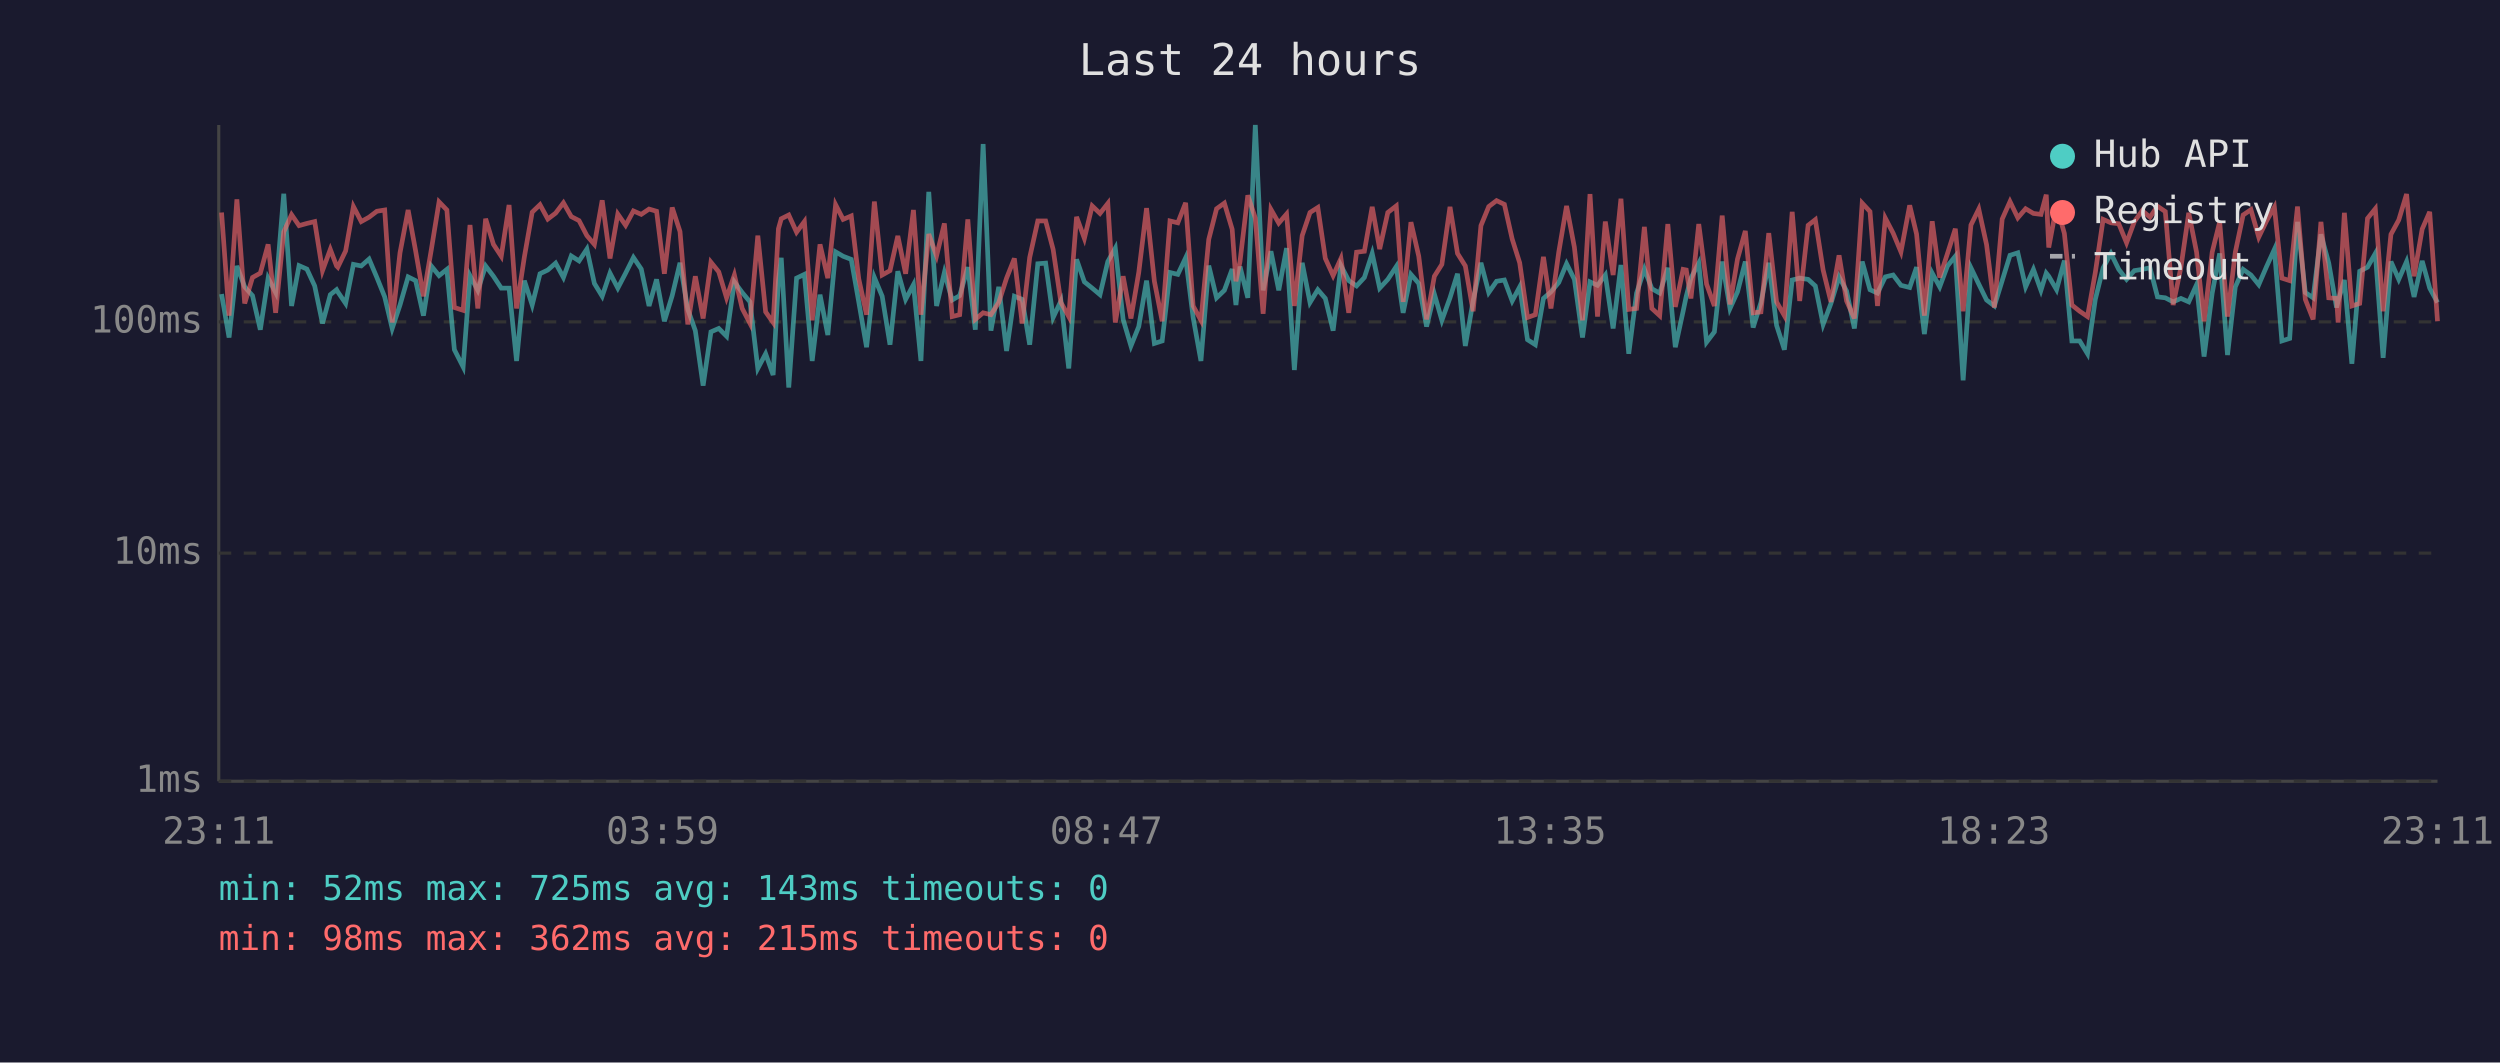
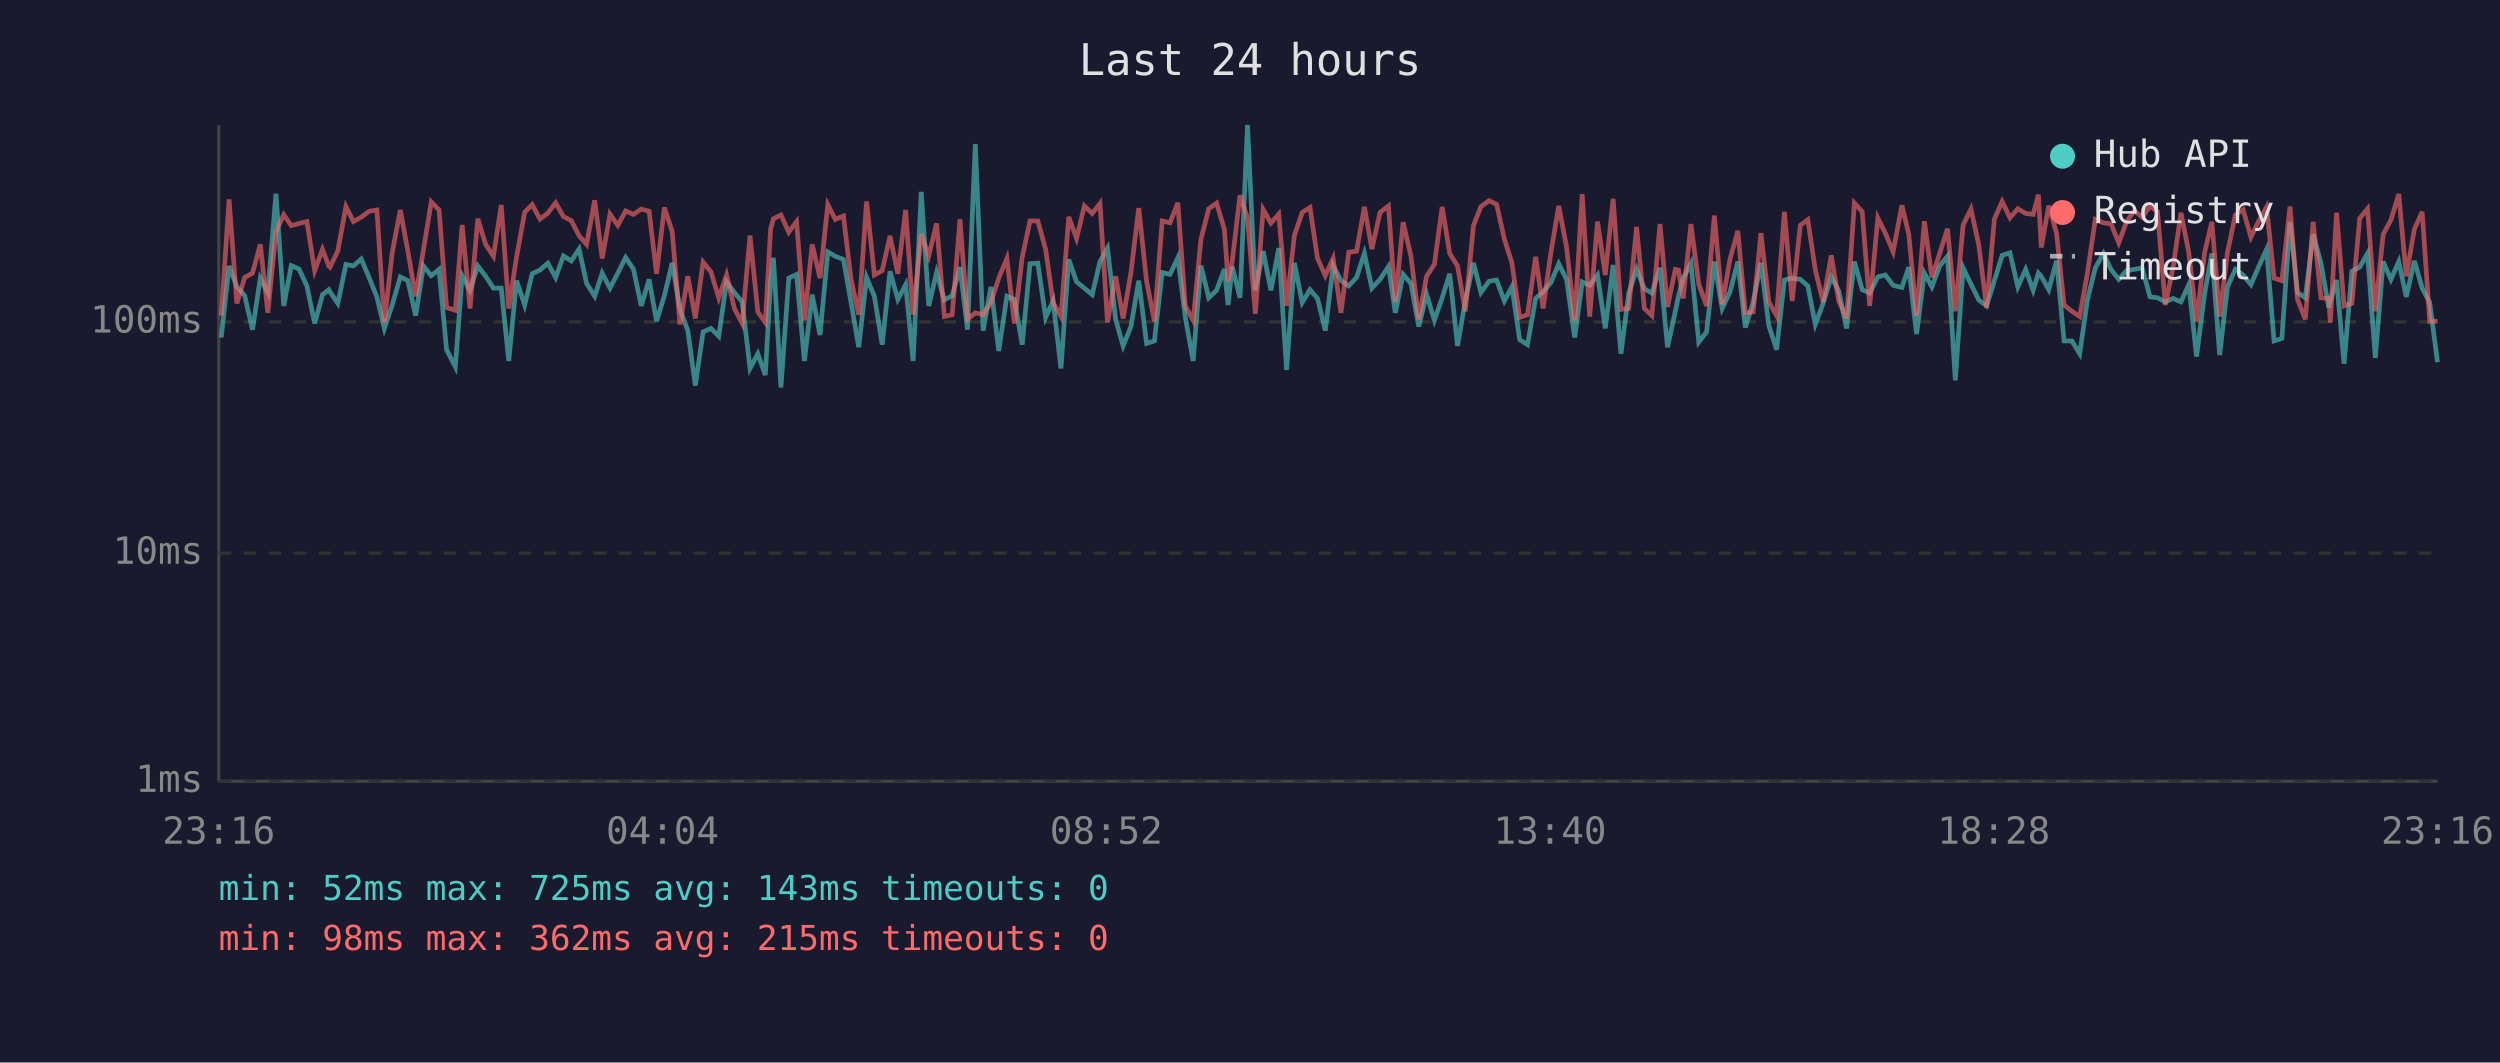
<svg xmlns="http://www.w3.org/2000/svg" viewBox="0 0 800 340" font-family="monospace" font-size="12">
  <rect width="800" height="340" fill="#1a1a2e" />
  <text x="400" y="24" fill="#e0e0e0" font-size="14" text-anchor="middle">Last 24 hours</text>
  <line x1="70" y1="40" x2="70" y2="250" stroke="#444" stroke-width="1" />
  <line x1="70" y1="250" x2="780" y2="250" stroke="#444" stroke-width="1" />
  <line x1="70" y1="250" x2="780" y2="250" stroke="#333" stroke-width="1" stroke-dasharray="4" />
  <text x="65" y="250" fill="#888" text-anchor="end" dominant-baseline="middle">1ms</text>
  <line x1="70" y1="177" x2="780" y2="177" stroke="#333" stroke-width="1" stroke-dasharray="4" />
  <text x="65" y="177" fill="#888" text-anchor="end" dominant-baseline="middle">10ms</text>
  <line x1="70" y1="103" x2="780" y2="103" stroke="#333" stroke-width="1" stroke-dasharray="4" />
  <text x="65" y="103" fill="#888" text-anchor="end" dominant-baseline="middle">100ms</text>
-   <text x="70" y="270" fill="#888" text-anchor="middle">23:11</text>
-   <text x="212" y="270" fill="#888" text-anchor="middle">03:59</text>
-   <text x="354" y="270" fill="#888" text-anchor="middle">08:47</text>
-   <text x="496" y="270" fill="#888" text-anchor="middle">13:35</text>
-   <text x="638" y="270" fill="#888" text-anchor="middle">18:23</text>
-   <text x="780" y="270" fill="#888" text-anchor="middle">23:11</text>
-   <polyline points="70.9,94.1 73.3,108.0 75.8,85.1 78.3,91.8 80.8,94.6 83.3,105.5 85.8,89.0 88.2,93.6 90.8,62.0 93.3,97.9 95.7,85.0 98.2,86.1 100.7,91.5 103.2,103.5 105.7,94.3 107.7,92.7 108.1,93.4 110.6,97.1 113.1,84.6 115.6,85.1 118.1,82.9 120.6,88.8 123.1,95.0 125.5,105.1 128.0,97.6 130.6,88.6 133.0,89.8 135.5,101.0 138.0,85.1 140.5,88.2 143.0,86.2 145.4,111.9 148.2,117.4 150.4,88.2 152.9,92.9 155.4,85.1 157.9,88.4 160.4,92.2 162.9,92.2 165.3,115.5 167.8,89.8 170.3,97.6 172.8,87.6 175.3,86.4 177.8,84.2 180.3,88.8 182.8,81.9 185.3,83.5 187.8,79.7 190.2,90.7 192.7,94.8 195.2,87.4 197.7,92.2 200.2,87.4 202.7,82.4 205.2,86.1 207.7,97.9 210.1,89.4 212.6,102.8 215.1,94.6 217.6,84.1 220.1,99.0 222.5,105.8 225.0,123.4 227.5,106.2 230.0,105.1 232.5,107.6 235.0,90.2 237.5,93.6 240.0,96.6 242.5,117.9 245.0,113.2 247.4,120.0 249.1,90.0 250.0,82.5 252.4,124.0 254.9,89.0 257.4,87.8 259.9,115.5 262.4,94.3 264.9,107.2 267.4,80.6 269.8,82.0 272.4,83.0 274.8,96.6 277.3,111.1 279.8,88.8 282.3,94.8 284.8,110.3 287.3,86.8 289.8,95.8 292.3,91.1 294.7,115.5 297.2,61.4 299.7,97.9 302.2,87.2 304.7,96.0 307.1,94.6 309.7,85.5 312.1,105.5 314.6,46.1 317.1,105.8 319.6,91.8 322.1,112.3 324.6,94.8 327.1,95.8 329.5,110.3 332.1,84.4 334.6,84.2 337.0,101.6 339.5,96.3 342.0,117.9 344.5,83.0 347.0,90.2 349.5,92.2 352.0,94.3 354.5,83.7 356.9,79.4 359.4,102.2 361.9,110.7 364.4,104.5 366.9,89.8 369.4,109.9 371.9,109.1 374.4,87.2 376.9,87.8 379.4,82.5 381.8,101.6 384.3,115.5 386.8,85.0 389.3,95.3 391.8,92.9 394.3,86.1 395.5,97.6 396.8,85.3 399.3,95.3 401.7,40.0 404.2,92.9 406.7,80.4 409.2,92.9 411.7,79.4 414.2,118.4 416.7,84.1 419.2,96.8 421.7,92.7 424.1,95.5 426.6,105.8 429.1,85.0 431.6,89.8 434.1,91.5 436.6,88.8 439.1,81.1 441.5,92.2 444.1,89.4 446.8,85.3 449.0,100.1 451.5,87.8 454.0,90.7 456.5,104.5 459.0,94.1 461.4,102.5 464.0,95.3 466.4,87.6 468.9,110.7 471.4,96.3 473.9,84.1 476.4,93.6 478.9,90.0 481.4,89.6 483.9,96.3 486.3,91.8 488.8,108.7 491.3,110.3 493.9,95.5 496.3,93.4 498.8,90.4 501.3,84.4 503.8,89.4 506.4,108.0 508.8,90.2 511.2,91.3 513.7,88.0 516.2,105.1 518.7,84.8 521.2,113.2 523.7,93.8 526.2,86.1 528.6,92.4 531.1,93.8 533.7,85.7 536.1,111.1 538.6,99.6 539.6,94.8 541.1,89.0 543.6,84.2 546.1,109.5 548.6,106.2 551.1,83.7 553.6,98.7 556.0,93.4 558.5,83.7 561.0,104.8 563.5,96.8 566.0,84.1 568.5,104.1 571.0,111.9 573.5,89.6 575.9,89.0 578.6,89.4 580.9,91.5 583.4,103.8 585.9,97.1 588.5,88.6 590.9,93.1 593.4,105.1 595.9,83.7 598.4,92.7 600.8,93.8 603.3,88.6 605.8,88.0 608.3,91.3 611.1,92.0 613.3,85.5 615.8,106.9 618.3,87.4 620.7,91.8 623.2,85.1 625.7,82.0 628.2,121.7 630.7,85.7 633.2,90.9 635.7,96.0 638.2,97.9 640.7,89.8 643.2,81.7 645.7,80.9 648.2,91.8 650.7,86.2 653.1,92.9 654.8,87.4 655.6,88.4 658.1,92.7 660.6,83.4 663.0,109.1 665.5,109.1 668.0,113.2 670.5,95.8 673.0,85.7 675.5,81.1 678.0,86.2 680.5,89.4 683.0,86.6 685.5,86.2 688.0,85.7 690.4,95.0 692.9,95.3 695.4,96.6 697.9,95.5 700.4,96.6 702.9,91.1 705.3,114.1 707.9,93.8 710.3,81.1 712.8,113.6 715.3,91.8 717.8,86.2 720.3,88.0 722.8,91.1 725.3,85.3 727.8,79.8 730.2,109.1 732.7,108.3 735.2,71.0 737.7,93.6 740.2,95.3 742.7,75.0 745.2,84.2 747.7,98.4 748.2,96.3 750.2,89.6 752.6,116.4 755.1,86.8 757.6,85.5 760.1,81.1 762.6,114.5 765.1,83.7 767.6,89.4 770.1,83.7 772.5,95.0 775.1,83.5 777.5,92.2 780.0,96.8" fill="none" stroke="#4ecdc4" stroke-width="1.5" opacity="0.6" />
-   <polyline points="70.9,68.0 73.3,101.0 75.8,63.8 78.3,97.1 80.8,88.8 83.3,87.4 85.8,78.2 88.2,100.1 90.8,74.2 93.3,68.7 95.7,72.2 98.2,71.5 100.7,70.9 103.2,86.6 105.7,79.8 107.7,85.1 108.1,85.5 110.6,80.3 113.1,66.1 115.6,70.9 118.1,69.5 120.6,67.6 123.1,67.2 125.5,103.2 128.0,80.9 130.6,67.2 133.0,80.3 135.5,94.8 138.0,80.0 140.5,64.6 143.0,67.2 145.4,98.4 148.2,99.3 150.4,72.0 152.9,98.7 155.4,70.0 157.9,78.2 160.4,82.0 162.9,65.6 165.3,98.7 167.8,82.2 170.3,67.9 172.8,65.5 175.3,70.1 177.8,68.2 180.3,64.9 182.8,69.3 185.3,70.6 187.8,75.4 190.2,78.2 192.7,64.1 195.2,82.7 197.7,68.5 200.2,72.1 202.7,67.5 205.2,68.6 207.7,66.9 210.1,67.6 212.6,87.6 215.1,66.4 217.6,74.1 220.1,103.8 222.5,88.4 225.0,101.9 227.5,83.9 230.0,87.0 232.5,95.3 235.0,88.0 237.5,98.7 240.0,103.5 242.5,75.4 245.0,99.8 247.4,103.2 249.1,73.2 250.0,70.0 252.4,68.8 254.9,74.3 257.4,70.9 259.9,102.5 262.4,78.2 264.9,89.0 267.4,65.5 269.8,70.2 272.4,69.1 274.8,89.2 277.3,100.7 279.8,64.5 282.3,88.0 284.8,86.6 287.3,75.5 289.8,87.6 292.3,67.2 294.7,100.7 297.2,74.9 299.7,81.9 302.2,71.5 304.7,101.3 307.1,100.7 309.7,70.2 312.1,102.2 314.6,100.1 317.1,100.7 319.6,96.8 322.1,89.0 324.6,82.7 327.1,103.5 329.5,82.4 332.1,70.7 334.6,70.7 337.0,79.8 339.5,96.8 342.0,101.3 344.5,69.4 347.0,76.3 349.5,65.9 352.0,68.3 354.5,65.1 356.9,103.2 359.4,88.4 361.9,101.9 364.4,87.2 366.9,66.6 369.4,90.0 371.9,102.8 374.4,70.7 376.9,71.3 379.4,64.9 381.8,97.9 384.3,102.5 386.8,76.6 389.3,66.8 391.8,65.0 394.3,73.4 395.5,90.0 396.8,83.7 399.3,62.5 401.7,69.8 404.2,100.4 406.7,67.0 409.2,71.4 411.7,68.5 414.2,97.9 416.7,75.4 419.2,68.0 421.7,66.4 424.1,82.7 426.6,88.2 429.1,82.7 431.6,100.1 434.1,80.7 436.6,80.4 439.1,66.2 441.5,79.7 444.1,68.0 446.8,65.9 449.0,96.6 451.5,71.1 454.0,82.0 456.5,102.2 459.0,88.4 461.4,84.6 464.0,66.2 466.4,81.1 468.9,85.1 471.4,99.6 473.9,72.2 476.4,66.1 478.9,64.2 481.4,65.4 483.9,76.5 486.3,84.1 488.8,101.6 491.3,100.7 493.9,82.2 496.3,98.7 498.8,80.7 501.3,65.9 503.8,79.1 506.4,102.5 508.8,62.1 511.2,101.3 513.7,70.9 516.2,88.0 518.7,63.6 521.2,99.0 523.7,98.7 526.2,72.6 528.6,98.7 531.1,101.0 533.7,71.7 536.1,98.2 538.6,86.2 539.6,86.4 541.1,95.5 543.6,71.7 546.1,90.9 548.6,97.9 551.1,69.0 553.6,97.4 556.0,82.9 558.5,73.9 561.0,100.1 563.5,99.8 566.0,74.6 568.5,96.6 571.0,101.0 573.5,67.8 575.9,96.3 578.6,72.1 580.9,70.3 583.4,86.4 585.9,96.6 588.5,81.7 590.9,96.3 593.4,101.9 595.9,65.0 598.4,67.7 600.8,97.9 603.3,69.8 605.8,74.6 608.3,80.6 611.1,65.7 613.3,74.9 615.8,101.0 618.3,70.8 620.7,88.8 623.2,81.1 625.7,73.2 628.2,99.6 630.7,72.0 633.2,66.9 635.7,78.3 638.2,98.4 640.7,70.1 643.2,64.5 645.7,69.7 648.2,66.8 650.7,68.3 653.1,68.6 654.8,62.3 655.6,79.2 658.1,65.8 660.6,74.7 663.0,97.6 665.5,99.6 668.0,101.3 670.5,87.2 673.0,70.2 675.5,71.3 678.0,71.6 680.5,77.7 683.0,70.9 685.5,67.4 688.0,69.5 690.4,66.0 692.9,67.7 695.4,97.6 697.9,85.5 700.4,68.1 702.9,80.7 705.3,102.8 707.9,80.7 710.3,71.0 712.8,101.3 715.3,80.7 717.8,68.8 720.3,67.1 722.8,75.9 725.3,70.7 727.8,66.3 730.2,89.0 732.7,89.8 735.2,66.1 737.7,95.8 740.2,102.2 742.7,71.0 745.2,95.3 747.7,95.5 748.2,103.2 750.2,68.1 752.6,97.9 755.1,97.1 757.6,69.9 760.1,66.8 762.6,99.6 765.1,75.0 767.6,70.4 770.1,62.1 772.5,88.4 775.1,73.3 777.5,67.8 780.0,102.8" fill="none" stroke="#ff6b6b" stroke-width="1.5" opacity="0.6" />
+   <text x="70" y="270" fill="#888" text-anchor="middle">23:16</text>
+   <text x="212" y="270" fill="#888" text-anchor="middle">04:04</text>
+   <text x="354" y="270" fill="#888" text-anchor="middle">08:52</text>
+   <text x="496" y="270" fill="#888" text-anchor="middle">13:40</text>
+   <text x="638" y="270" fill="#888" text-anchor="middle">18:28</text>
+   <text x="780" y="270" fill="#888" text-anchor="middle">23:16</text>
+   <polyline points="70.8,108.0 73.3,85.1 75.8,91.8 78.3,94.6 80.8,105.5 83.3,89.0 85.7,93.6 88.3,62.0 90.8,97.9 93.2,85.0 95.7,86.1 98.2,91.5 100.7,103.5 103.2,94.3 105.2,92.7 105.6,93.4 108.1,97.1 110.7,84.6 113.1,85.1 115.6,82.9 118.1,88.8 120.6,95.0 123.0,105.1 125.5,97.6 128.1,88.6 130.5,89.8 133.0,101.0 135.5,85.1 138.0,88.2 140.5,86.2 142.9,111.9 145.7,117.4 147.9,88.2 150.4,92.9 152.9,85.1 155.4,88.4 157.9,92.2 160.4,92.2 162.8,115.5 165.3,89.8 167.9,97.6 170.3,87.6 172.8,86.4 175.3,84.2 177.8,88.8 180.3,81.9 182.8,83.5 185.3,79.7 187.7,90.7 190.3,94.8 192.7,87.4 195.2,92.2 197.7,87.4 200.2,82.4 202.7,86.1 205.2,97.9 207.7,89.4 210.1,102.8 212.6,94.6 215.1,84.1 217.6,99.0 220.1,105.8 222.5,123.4 225.0,106.2 227.5,105.1 230.0,107.6 232.5,90.2 235.0,93.6 237.5,96.6 240.0,117.9 242.5,113.2 244.9,120.0 246.6,90.0 247.5,82.5 249.9,124.0 252.4,89.0 254.9,87.8 257.4,115.5 259.9,94.3 262.4,107.2 264.9,80.6 267.3,82.0 269.9,83.0 272.3,96.6 274.8,111.1 277.3,88.8 279.8,94.8 282.3,110.3 284.8,86.8 287.3,95.8 289.8,91.1 292.2,115.5 294.8,61.4 297.2,97.9 299.7,87.2 302.2,96.0 304.7,94.6 307.2,85.5 309.6,105.5 312.1,46.1 314.6,105.8 317.1,91.8 319.6,112.3 322.2,94.8 324.6,95.8 327.1,110.3 329.6,84.4 332.1,84.2 334.6,101.6 337.0,96.3 339.5,117.9 342.0,83.0 344.5,90.2 347.0,92.2 349.5,94.3 352.0,83.7 354.4,79.4 357.0,102.2 359.4,110.7 361.9,104.5 364.4,89.8 366.9,109.9 369.4,109.1 371.9,87.2 374.4,87.8 376.9,82.5 379.3,101.6 381.8,115.5 384.3,85.0 386.8,95.3 389.3,92.9 391.8,86.1 393.0,97.6 394.3,85.3 396.8,95.3 399.2,40.0 401.7,92.9 404.2,80.4 406.7,92.9 409.2,79.4 411.7,118.4 414.2,84.1 416.7,96.8 419.2,92.7 421.6,95.5 424.1,105.8 426.6,85.0 429.1,89.8 431.6,91.5 434.1,88.8 436.6,81.1 439.0,92.2 441.6,89.4 444.3,85.3 446.5,100.1 449.0,87.8 451.5,90.7 454.0,104.5 456.5,94.1 459.0,102.5 461.5,95.3 463.9,87.6 466.4,110.7 468.9,96.3 471.5,84.1 473.9,93.6 476.5,90.0 478.9,89.6 481.4,96.3 483.8,91.8 486.3,108.7 488.8,110.3 491.4,95.5 493.8,93.4 496.3,90.4 498.8,84.4 501.3,89.4 503.9,108.0 506.3,90.2 508.7,91.3 511.2,88.0 513.7,105.1 516.2,84.8 518.7,113.2 521.2,93.8 523.7,86.1 526.2,92.4 528.6,93.8 531.2,85.7 533.6,111.1 536.1,99.6 537.1,94.8 538.6,89.0 541.1,84.2 543.6,109.5 546.1,106.2 548.6,83.7 551.1,98.7 553.6,93.4 556.1,83.7 558.5,104.8 561.0,96.8 563.5,84.1 566.0,104.1 568.5,111.9 571.0,89.6 573.5,89.0 576.1,89.4 578.5,91.5 580.9,103.8 583.4,97.1 586.0,88.6 588.4,93.1 590.9,105.1 593.4,83.7 595.9,92.7 598.3,93.8 600.9,88.6 603.3,88.0 605.8,91.3 608.6,92.0 610.8,85.5 613.3,106.9 615.8,87.4 618.2,91.8 620.7,85.1 623.2,82.0 625.7,121.7 628.2,85.7 630.7,90.9 633.2,96.0 635.7,97.9 638.2,89.8 640.7,81.7 643.2,80.9 645.7,91.8 648.2,86.2 650.6,92.9 652.3,87.4 653.2,88.4 655.6,92.7 658.1,83.4 660.5,109.1 663.0,109.1 665.5,113.2 668.0,95.8 670.5,85.7 673.1,81.1 675.5,86.2 678.0,89.4 680.5,86.6 683.0,86.2 685.5,85.7 688.0,95.0 690.4,95.3 692.9,96.6 695.4,95.5 697.9,96.6 700.4,91.1 702.9,114.1 705.5,93.8 707.8,81.1 710.3,113.6 712.8,91.8 715.3,86.2 717.8,88.0 720.3,91.1 722.8,85.3 725.3,79.8 727.7,109.1 730.2,108.3 732.8,71.0 735.2,93.6 737.7,95.3 740.2,75.0 742.7,84.2 745.2,98.4 745.7,96.3 747.7,89.6 750.1,116.4 752.6,86.8 755.1,85.5 757.6,81.1 760.1,114.5 762.6,83.7 765.1,89.4 767.6,83.7 770.0,95.0 772.6,83.5 775.1,92.2 777.5,96.8 780.0,115.9" fill="none" stroke="#4ecdc4" stroke-width="1.5" opacity="0.6" />
+   <polyline points="70.8,101.0 73.3,63.8 75.8,97.1 78.3,88.8 80.8,87.4 83.3,78.2 85.7,100.1 88.3,74.2 90.8,68.7 93.2,72.2 95.7,71.5 98.2,70.9 100.7,86.6 103.2,79.8 105.2,85.1 105.6,85.5 108.1,80.3 110.7,66.1 113.1,70.9 115.6,69.5 118.1,67.6 120.6,67.2 123.0,103.2 125.5,80.9 128.1,67.2 130.5,80.3 133.0,94.8 135.5,80.0 138.0,64.6 140.5,67.2 142.9,98.4 145.7,99.3 147.9,72.0 150.4,98.7 152.9,70.0 155.4,78.2 157.9,82.0 160.4,65.6 162.8,98.7 165.3,82.2 167.9,67.9 170.3,65.5 172.8,70.1 175.3,68.2 177.8,64.9 180.3,69.3 182.8,70.6 185.3,75.4 187.7,78.2 190.3,64.1 192.7,82.7 195.2,68.5 197.7,72.1 200.2,67.5 202.7,68.6 205.2,66.9 207.7,67.6 210.1,87.6 212.6,66.4 215.1,74.1 217.6,103.8 220.1,88.4 222.5,101.9 225.0,83.9 227.5,87.0 230.0,95.3 232.5,88.0 235.0,98.7 237.5,103.5 240.0,75.4 242.5,99.8 244.9,103.2 246.6,73.2 247.5,70.0 249.9,68.8 252.4,74.3 254.9,70.9 257.4,102.5 259.9,78.2 262.4,89.0 264.9,65.5 267.3,70.2 269.9,69.1 272.3,89.2 274.8,100.7 277.3,64.5 279.8,88.0 282.3,86.6 284.8,75.5 287.3,87.6 289.8,67.2 292.2,100.7 294.8,74.9 297.2,81.9 299.7,71.5 302.2,101.3 304.7,100.7 307.2,70.2 309.6,102.2 312.1,100.1 314.6,100.7 317.1,96.8 319.6,89.0 322.2,82.7 324.6,103.5 327.1,82.4 329.6,70.7 332.1,70.7 334.6,79.8 337.0,96.8 339.5,101.3 342.0,69.4 344.5,76.3 347.0,65.9 349.5,68.3 352.0,65.1 354.4,103.2 357.0,88.4 359.4,101.9 361.9,87.2 364.4,66.6 366.9,90.0 369.4,102.8 371.9,70.7 374.4,71.3 376.9,64.9 379.3,97.9 381.8,102.5 384.3,76.6 386.8,66.8 389.3,65.0 391.8,73.4 393.0,90.0 394.3,83.7 396.8,62.5 399.2,69.8 401.7,100.4 404.2,67.0 406.7,71.4 409.2,68.5 411.7,97.9 414.2,75.4 416.7,68.0 419.2,66.4 421.6,82.7 424.1,88.2 426.6,82.7 429.1,100.1 431.6,80.7 434.1,80.4 436.6,66.2 439.0,79.7 441.6,68.0 444.3,65.9 446.5,96.6 449.0,71.1 451.5,82.0 454.0,102.2 456.5,88.4 459.0,84.6 461.5,66.2 463.9,81.1 466.4,85.1 468.9,99.6 471.5,72.2 473.9,66.1 476.5,64.2 478.9,65.4 481.4,76.5 483.8,84.1 486.3,101.6 488.8,100.7 491.4,82.2 493.8,98.7 496.3,80.7 498.8,65.9 501.3,79.1 503.9,102.5 506.3,62.1 508.7,101.3 511.2,70.9 513.7,88.0 516.2,63.6 518.7,99.0 521.2,98.7 523.7,72.6 526.2,98.7 528.6,101.0 531.2,71.7 533.6,98.2 536.1,86.2 537.1,86.4 538.6,95.5 541.1,71.7 543.6,90.9 546.1,97.9 548.6,69.0 551.1,97.4 553.6,82.9 556.1,73.9 558.5,100.1 561.0,99.8 563.5,74.6 566.0,96.6 568.5,101.0 571.0,67.8 573.5,96.3 576.1,72.1 578.5,70.3 580.9,86.4 583.4,96.6 586.0,81.7 588.4,96.3 590.9,101.9 593.4,65.0 595.9,67.7 598.3,97.9 600.9,69.8 603.3,74.6 605.8,80.6 608.6,65.7 610.8,74.9 613.3,101.0 615.8,70.8 618.2,88.8 620.7,81.1 623.2,73.2 625.7,99.6 628.2,72.0 630.7,66.9 633.2,78.3 635.7,98.4 638.2,70.1 640.7,64.5 643.2,69.7 645.7,66.8 648.2,68.3 650.6,68.6 652.3,62.3 653.2,79.2 655.6,65.8 658.1,74.7 660.5,97.6 663.0,99.6 665.5,101.3 668.0,87.2 670.5,70.2 673.1,71.3 675.5,71.6 678.0,77.7 680.5,70.9 683.0,67.4 685.5,69.5 688.0,66.0 690.4,67.7 692.9,97.6 695.4,85.5 697.9,68.1 700.4,80.7 702.9,102.8 705.5,80.7 707.8,71.0 710.3,101.3 712.8,80.7 715.3,68.8 717.8,67.1 720.3,75.9 722.8,70.7 725.3,66.3 727.7,89.0 730.2,89.8 732.8,66.1 735.2,95.8 737.7,102.2 740.2,71.0 742.7,95.3 745.2,95.5 745.7,103.2 747.7,68.1 750.1,97.9 752.6,97.1 755.1,69.9 757.6,66.8 760.1,99.6 762.6,75.0 765.1,70.4 767.6,62.1 770.0,88.4 772.6,73.3 775.1,67.8 777.5,102.8 780.0,102.8" fill="none" stroke="#ff6b6b" stroke-width="1.5" opacity="0.6" />
  <circle cx="660" cy="50" r="4" fill="#4ecdc4" />
  <text x="670" y="50" fill="#e0e0e0" dominant-baseline="middle">Hub API</text>
  <circle cx="660" cy="68" r="4" fill="#ff6b6b" />
  <text x="670" y="68" fill="#e0e0e0" dominant-baseline="middle">Registry</text>
  <line x1="656" y1="82" x2="664" y2="82" stroke="#e0e0e0" stroke-width="1.5" stroke-dasharray="4,3" opacity="0.7" />
  <text x="670" y="86" fill="#e0e0e0" dominant-baseline="middle">Timeout</text>
  <text x="70" y="288" fill="#4ecdc4" font-size="11">min: 52ms  max: 725ms  avg: 143ms  timeouts: 0</text>
  <text x="70" y="304" fill="#ff6b6b" font-size="11">min: 98ms  max: 362ms  avg: 215ms  timeouts: 0</text>
</svg>
